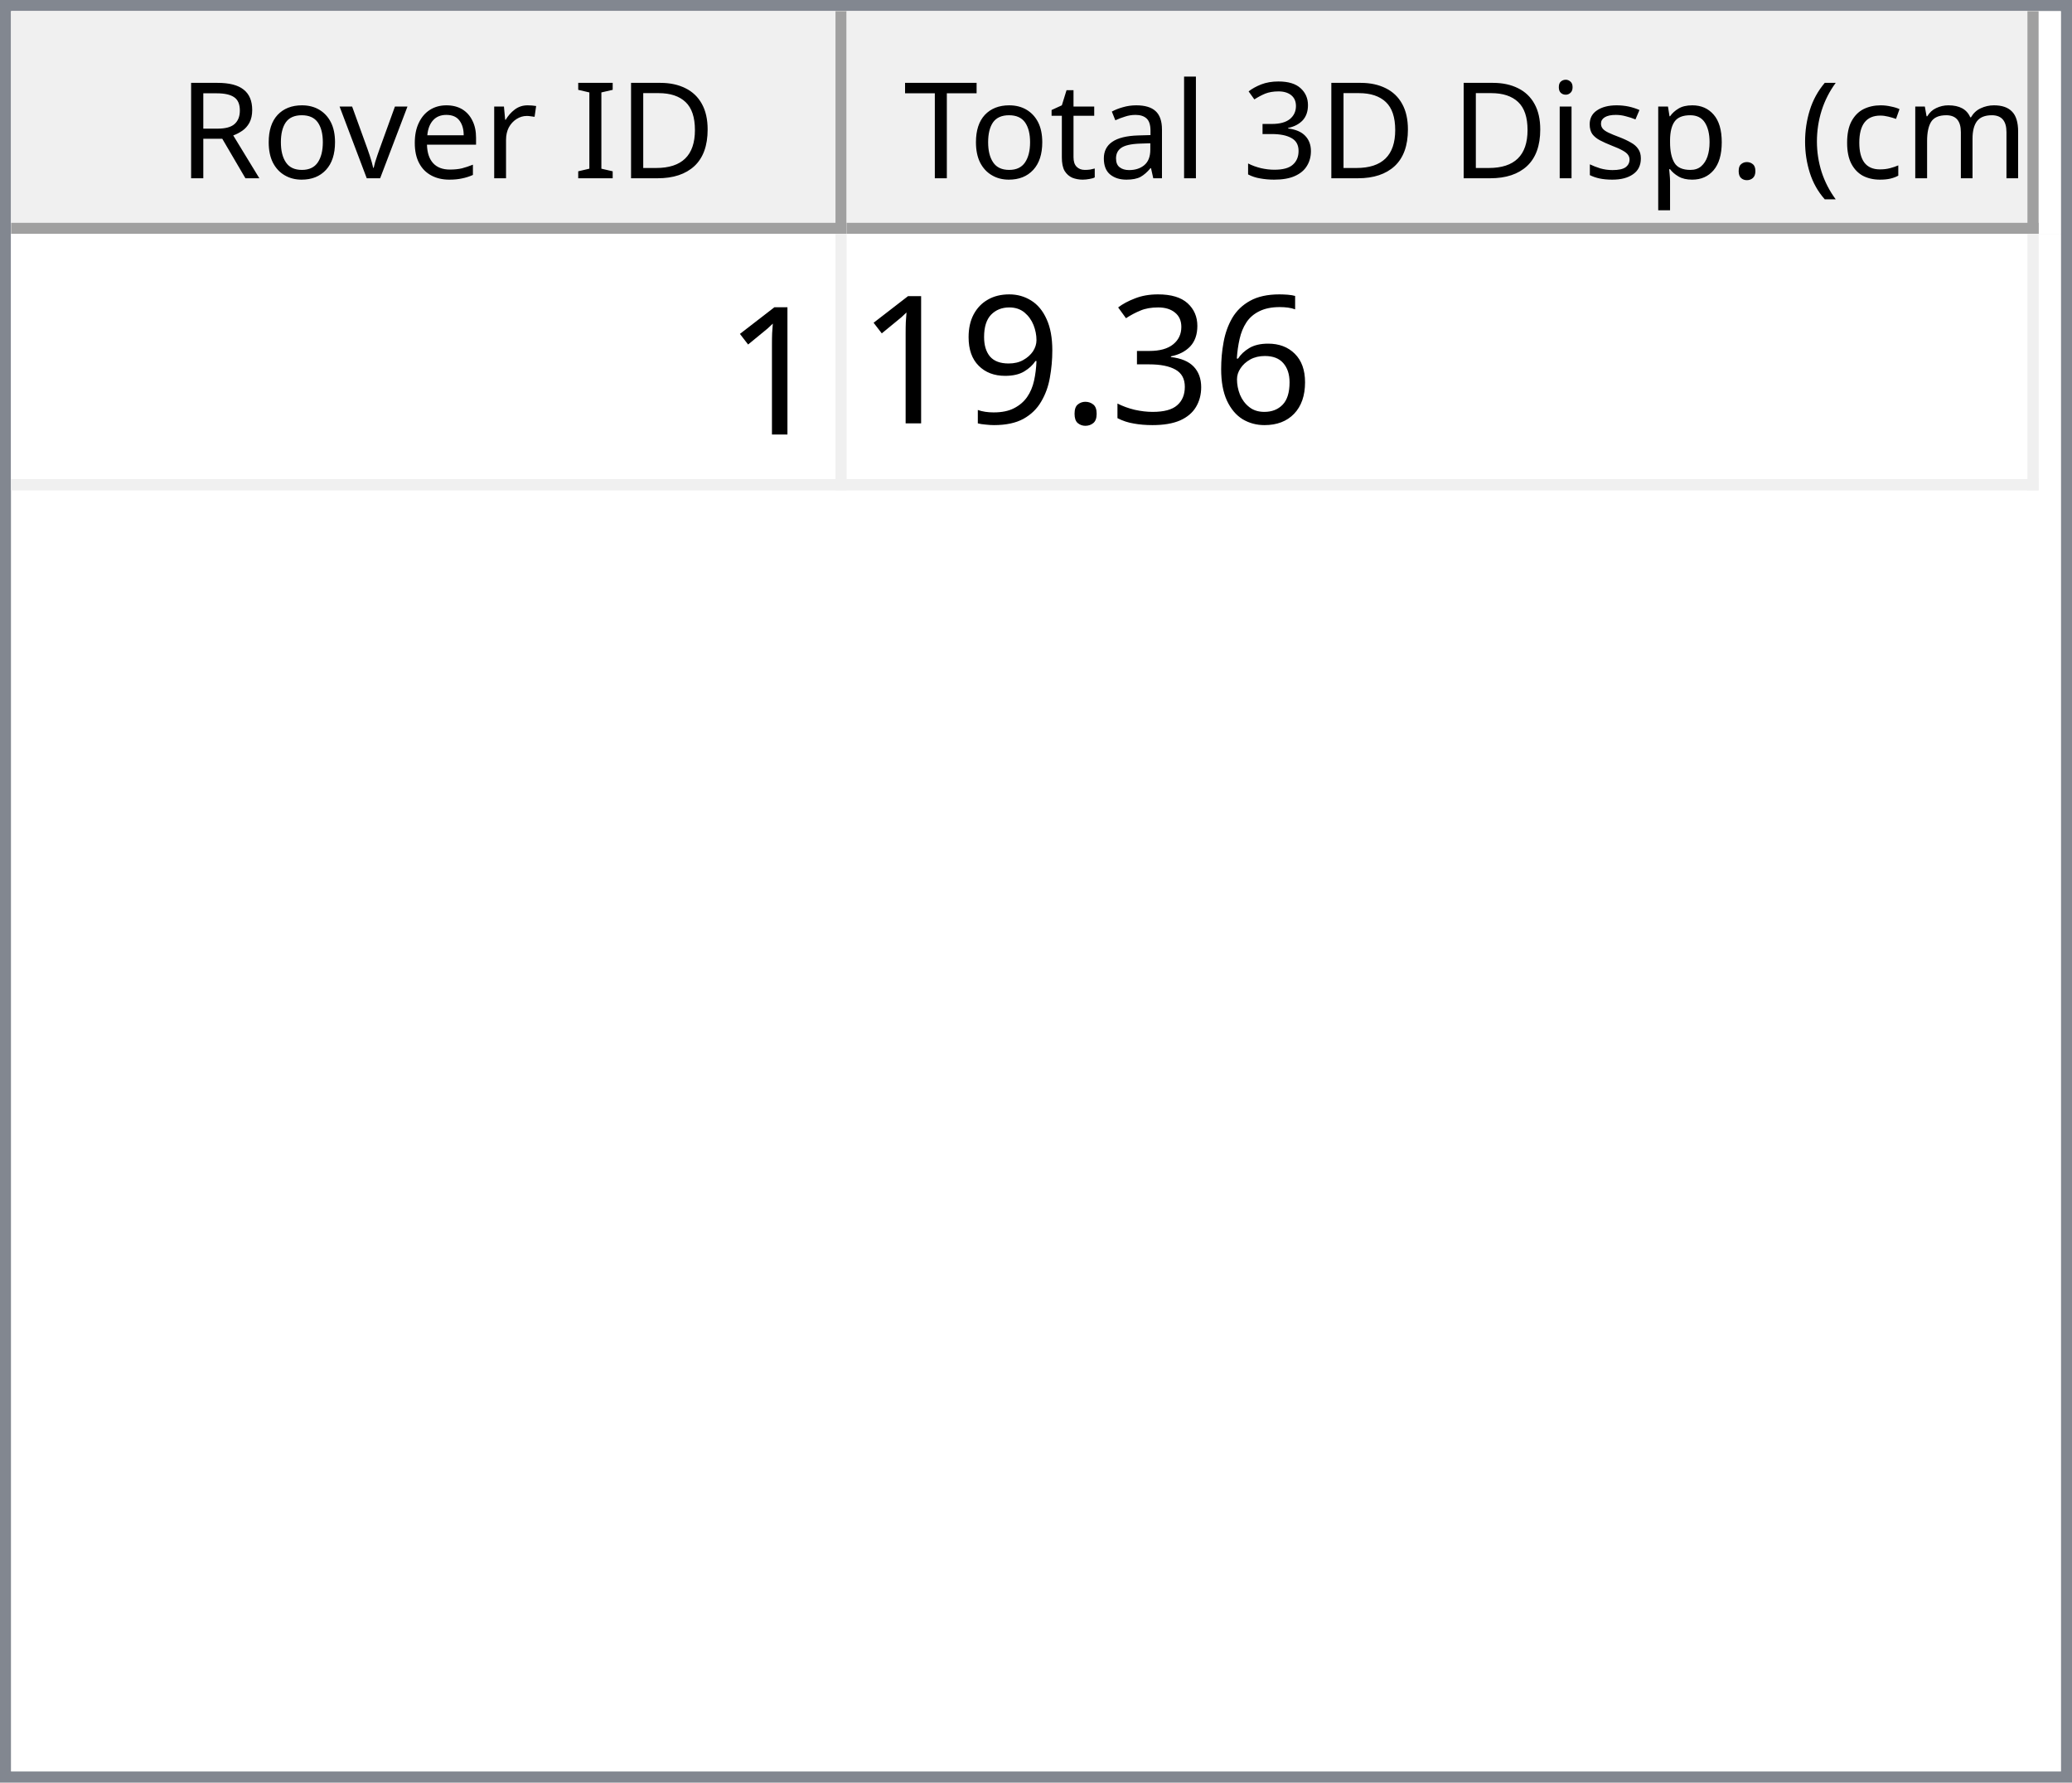
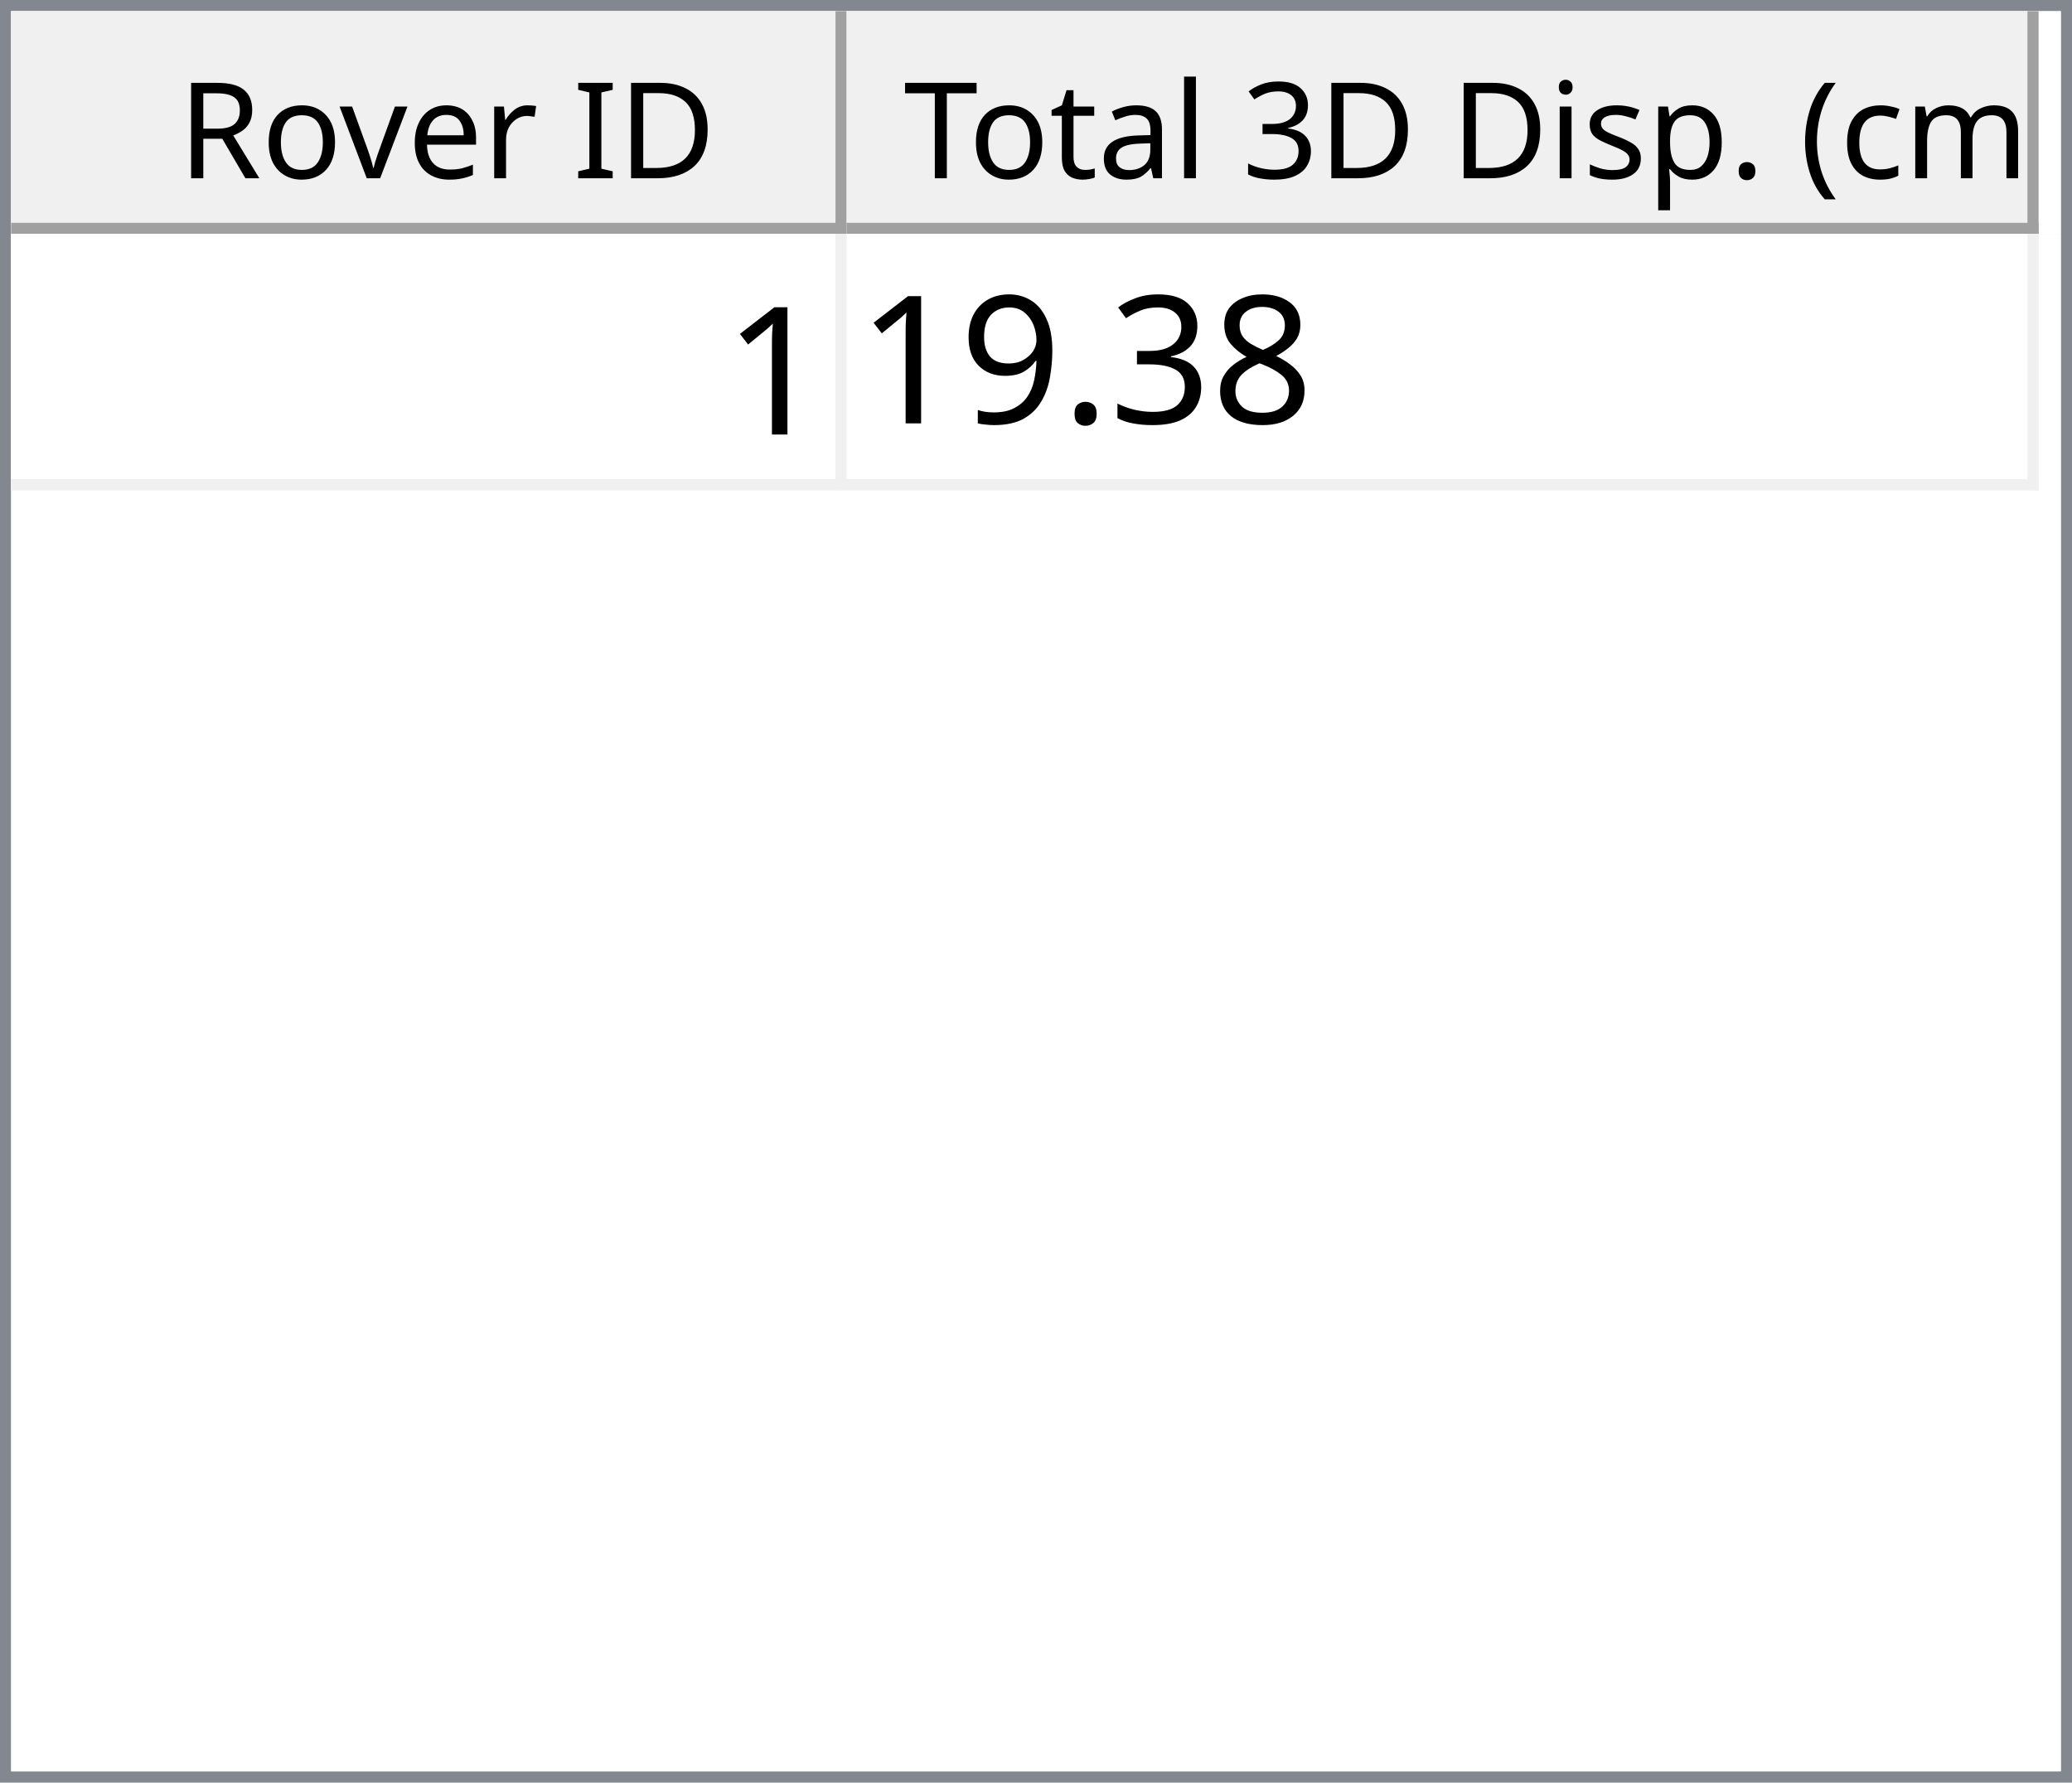
<svg xmlns="http://www.w3.org/2000/svg" style="fill-opacity:1; color-rendering:auto; color-interpolation:auto; text-rendering:auto; stroke:black; stroke-linecap:square; stroke-miterlimit:10; shape-rendering:auto; stroke-opacity:1; fill:black; stroke-dasharray:none; font-weight:normal; stroke-width:1; font-family:'Dialog'; font-style:normal; stroke-linejoin:miter; font-size:12px; stroke-dashoffset:0; image-rendering:auto;" width="186" height="160">
  <defs id="genericDefs" />
  <g>
    <defs id="defs1">
      <clipPath clipPathUnits="userSpaceOnUse" id="clipPath1">
        <path d="M0 0 L186 0 L186 160 L0 160 L0 0 Z" />
      </clipPath>
      <clipPath clipPathUnits="userSpaceOnUse" id="clipPath2">
        <path d="M0 0 L0 160 L186 160 L186 0 Z" />
      </clipPath>
      <clipPath clipPathUnits="userSpaceOnUse" id="clipPath3">
        <path d="M0 0 L0 20 L184 20 L184 0 Z" />
      </clipPath>
      <clipPath clipPathUnits="userSpaceOnUse" id="clipPath4">
        <path d="M0 0 L0 20 L75 20 L75 0 Z" />
      </clipPath>
      <clipPath clipPathUnits="userSpaceOnUse" id="clipPath5">
        <path d="M1 1 L1 19 L74 19 L74 1 Z" />
      </clipPath>
      <clipPath clipPathUnits="userSpaceOnUse" id="clipPath6">
        <path d="M0 0 L0 18 L73 18 L73 0 Z" />
      </clipPath>
      <clipPath clipPathUnits="userSpaceOnUse" id="clipPath7">
        <path d="M-0.5 -0.5 L-0.5 19.5 L74.5 19.5 L74.5 -0.5 Z" />
      </clipPath>
      <clipPath clipPathUnits="userSpaceOnUse" id="clipPath8">
        <path d="M0 0 L0 20 L107 20 L107 0 Z" />
      </clipPath>
      <clipPath clipPathUnits="userSpaceOnUse" id="clipPath9">
        <path d="M1 1 L1 19 L106 19 L106 1 Z" />
      </clipPath>
      <clipPath clipPathUnits="userSpaceOnUse" id="clipPath10">
        <path d="M0 0 L0 18 L105 18 L105 0 Z" />
      </clipPath>
      <clipPath clipPathUnits="userSpaceOnUse" id="clipPath11">
        <path d="M-0.5 -0.5 L-0.5 19.5 L106.5 19.5 L106.5 -0.5 Z" />
      </clipPath>
      <clipPath clipPathUnits="userSpaceOnUse" id="clipPath12">
        <path d="M0 0 L0 138 L184 138 L184 0 Z" />
      </clipPath>
      <clipPath clipPathUnits="userSpaceOnUse" id="clipPath13">
        <path d="M0 0 L0 23 L182 23 L182 0 Z" />
      </clipPath>
      <clipPath clipPathUnits="userSpaceOnUse" id="clipPath14">
        <path d="M-0.5 -0.5 L-0.5 22.5 L181.5 22.5 L181.5 -0.5 Z" />
      </clipPath>
      <clipPath clipPathUnits="userSpaceOnUse" id="clipPath15">
        <path d="M0 0 L0 22 L74 22 L74 0 Z" />
      </clipPath>
      <clipPath clipPathUnits="userSpaceOnUse" id="clipPath16">
        <path d="M0 0 L0 22 L106 22 L106 0 Z" />
      </clipPath>
      <font horiz-adv-x="64.551" id="font1">
        <font-face ascent="107.91" descent="25.098" units-per-em="100" style="font-style:normal; font-family:Segoe UI; font-weight:normal;" />
        <missing-glyph horiz-adv-x="64.551" d="M8.109 0 L8.109 68.266 L56.453 68.266 L56.453 0 L8.109 0 ZM15.328 7.234 L49.219 7.234 L49.219 61.031 L15.328 61.031 L15.328 7.234 Z" />
        <glyph unicode="D" horiz-adv-x="70.117" d="M9.188 0 L9.188 70.016 L28.516 70.016 Q65.531 70.016 65.531 35.891 Q65.531 19.672 55.25 9.836 Q44.969 0 27.734 0 L9.188 0 ZM17.391 62.594 L17.391 7.422 L27.828 7.422 Q41.609 7.422 49.273 14.797 Q56.938 22.172 56.938 35.688 Q56.938 62.594 28.328 62.594 L17.391 62.594 Z" />
        <glyph unicode="I" horiz-adv-x="26.611" d="M17.391 0 L9.188 0 L9.188 70.016 L17.391 70.016 L17.391 0 Z" />
        <glyph unicode=" " horiz-adv-x="27.393" d="" />
        <glyph unicode="r" horiz-adv-x="34.766" d="M34.188 41.891 Q32.078 43.5 28.125 43.5 Q23 43.5 19.555 38.672 Q16.109 33.844 16.109 25.484 L16.109 0 L8.109 0 L8.109 50 L16.109 50 L16.109 39.703 L16.312 39.703 Q18.016 44.969 21.531 47.922 Q25.047 50.875 29.391 50.875 Q32.516 50.875 34.188 50.203 L34.188 41.891 Z" />
        <glyph unicode="e" horiz-adv-x="52.295" d="M48.297 23 L12.984 23 Q13.188 14.656 17.484 10.109 Q21.781 5.562 29.297 5.562 Q37.75 5.562 44.828 11.141 L44.828 3.609 Q38.234 -1.172 27.391 -1.172 Q16.797 -1.172 10.742 5.641 Q4.688 12.453 4.688 24.812 Q4.688 36.469 11.305 43.82 Q17.922 51.172 27.734 51.172 Q37.547 51.172 42.922 44.828 Q48.297 38.484 48.297 27.203 L48.297 23 ZM40.094 29.781 Q40.047 36.719 36.75 40.578 Q33.453 44.438 27.594 44.438 Q21.922 44.438 17.969 40.383 Q14.016 36.328 13.094 29.781 L40.094 29.781 Z" />
        <glyph unicode="v" horiz-adv-x="47.9" d="M47.406 50 L27.484 0 L19.625 0 L0.688 50 L9.469 50 L22.172 13.672 Q23.578 9.672 23.922 6.688 L24.125 6.688 Q24.609 10.453 25.688 13.484 L38.969 50 L47.406 50 Z" />
        <glyph unicode="o" horiz-adv-x="58.594" d="M29 -1.172 Q17.922 -1.172 11.305 5.836 Q4.688 12.844 4.688 24.422 Q4.688 37.016 11.57 44.094 Q18.453 51.172 30.172 51.172 Q41.359 51.172 47.633 44.289 Q53.906 37.406 53.906 25.203 Q53.906 13.234 47.141 6.031 Q40.375 -1.172 29 -1.172 ZM29.594 44.438 Q21.875 44.438 17.383 39.188 Q12.891 33.938 12.891 24.703 Q12.891 15.828 17.43 10.695 Q21.969 5.562 29.594 5.562 Q37.359 5.562 41.531 10.594 Q45.703 15.625 45.703 24.906 Q45.703 34.281 41.531 39.359 Q37.359 44.438 29.594 44.438 Z" />
        <glyph unicode="R" horiz-adv-x="59.814" d="M59.375 0 L49.609 0 L37.891 19.625 Q36.281 22.359 34.766 24.289 Q33.25 26.219 31.664 27.438 Q30.078 28.656 28.25 29.219 Q26.422 29.781 24.125 29.781 L17.391 29.781 L17.391 0 L9.188 0 L9.188 70.016 L30.078 70.016 Q34.672 70.016 38.555 68.867 Q42.438 67.719 45.289 65.375 Q48.141 63.031 49.758 59.547 Q51.375 56.062 51.375 51.375 Q51.375 47.703 50.273 44.656 Q49.172 41.609 47.148 39.211 Q45.125 36.812 42.266 35.133 Q39.406 33.453 35.844 32.516 L35.844 32.328 Q37.594 31.547 38.891 30.547 Q40.188 29.547 41.359 28.18 Q42.531 26.812 43.68 25.078 Q44.828 23.344 46.234 21.047 L59.375 0 ZM17.391 62.594 L17.391 37.203 L28.516 37.203 Q31.594 37.203 34.203 38.133 Q36.812 39.062 38.719 40.797 Q40.625 42.531 41.703 45.047 Q42.781 47.562 42.781 50.688 Q42.781 56.297 39.141 59.445 Q35.5 62.594 28.609 62.594 L17.391 62.594 Z" />
        <glyph unicode=")" horiz-adv-x="30.176" d="M8.297 -15.922 L1.172 -15.922 Q16.406 2.344 16.406 26.812 Q16.406 51.469 1.078 70.016 L8.297 70.016 Q23.531 52.156 23.531 26.703 Q23.531 1.375 8.297 -15.922 Z" />
        <glyph unicode="m" horiz-adv-x="86.133" d="M79.109 0 L71.094 0 L71.094 28.719 Q71.094 37.016 68.531 40.727 Q65.969 44.438 59.906 44.438 Q54.781 44.438 51.195 39.75 Q47.609 35.062 47.609 28.516 L47.609 0 L39.594 0 L39.594 29.688 Q39.594 44.438 28.219 44.438 Q22.953 44.438 19.531 40.016 Q16.109 35.594 16.109 28.516 L16.109 0 L8.109 0 L8.109 50 L16.109 50 L16.109 42.094 L16.312 42.094 Q21.625 51.172 31.844 51.172 Q36.969 51.172 40.773 48.312 Q44.578 45.453 46 40.828 Q51.562 51.172 62.594 51.172 Q79.109 51.172 79.109 30.812 L79.109 0 Z" />
        <glyph unicode="c" horiz-adv-x="46.191" d="M42.188 2.297 Q36.422 -1.172 28.516 -1.172 Q17.828 -1.172 11.258 5.789 Q4.688 12.75 4.688 23.828 Q4.688 36.188 11.766 43.68 Q18.844 51.172 30.672 51.172 Q37.25 51.172 42.281 48.734 L42.281 40.531 Q36.719 44.438 30.375 44.438 Q22.703 44.438 17.797 38.945 Q12.891 33.453 12.891 24.516 Q12.891 15.719 17.508 10.641 Q22.125 5.562 29.891 5.562 Q36.422 5.562 42.188 9.906 L42.188 2.297 Z" />
        <glyph unicode="(" horiz-adv-x="30.176" d="M29.109 -15.922 L21.969 -15.922 Q6.844 1.375 6.844 26.703 Q6.844 52.156 21.969 70.016 L29.203 70.016 Q13.875 51.469 13.875 26.812 Q13.875 2.344 29.109 -15.922 Z" />
        <glyph unicode="." horiz-adv-x="21.68" d="M10.891 -1.078 Q8.641 -1.078 7.055 0.539 Q5.469 2.156 5.469 4.391 Q5.469 6.641 7.055 8.273 Q8.641 9.906 10.891 9.906 Q13.188 9.906 14.797 8.273 Q16.406 6.641 16.406 4.391 Q16.406 2.156 14.797 0.539 Q13.188 -1.078 10.891 -1.078 Z" />
        <glyph unicode="p" horiz-adv-x="58.789" d="M16.312 7.234 L16.109 7.234 L16.109 -23 L8.109 -23 L8.109 50 L16.109 50 L16.109 41.219 L16.312 41.219 Q22.219 51.172 33.594 51.172 Q43.266 51.172 48.688 44.461 Q54.109 37.75 54.109 26.469 Q54.109 13.922 48 6.375 Q41.891 -1.172 31.297 -1.172 Q21.578 -1.172 16.312 7.234 ZM16.109 27.391 L16.109 20.406 Q16.109 14.203 20.141 9.883 Q24.172 5.562 30.375 5.562 Q37.641 5.562 41.773 11.133 Q45.906 16.703 45.906 26.609 Q45.906 34.969 42.047 39.703 Q38.188 44.438 31.594 44.438 Q24.609 44.438 20.359 39.578 Q16.109 34.719 16.109 27.391 Z" />
        <glyph unicode="s" horiz-adv-x="42.432" d="M5.078 1.812 L5.078 10.406 Q11.625 5.562 19.484 5.562 Q30.031 5.562 30.031 12.594 Q30.031 14.594 29.125 15.992 Q28.219 17.391 26.68 18.461 Q25.141 19.531 23.07 20.383 Q21 21.234 18.609 22.172 Q15.281 23.484 12.766 24.828 Q10.25 26.172 8.57 27.859 Q6.891 29.547 6.031 31.695 Q5.172 33.844 5.172 36.719 Q5.172 40.234 6.789 42.945 Q8.406 45.656 11.086 47.484 Q13.766 49.312 17.211 50.242 Q20.656 51.172 24.312 51.172 Q30.812 51.172 35.938 48.922 L35.938 40.828 Q30.422 44.438 23.25 44.438 Q21 44.438 19.195 43.922 Q17.391 43.406 16.094 42.477 Q14.797 41.547 14.086 40.258 Q13.375 38.969 13.375 37.406 Q13.375 35.453 14.086 34.133 Q14.797 32.812 16.164 31.789 Q17.531 30.766 19.484 29.938 Q21.438 29.109 23.922 28.125 Q27.25 26.859 29.883 25.516 Q32.516 24.172 34.375 22.484 Q36.234 20.797 37.234 18.602 Q38.234 16.406 38.234 13.375 Q38.234 9.672 36.602 6.938 Q34.969 4.203 32.234 2.398 Q29.5 0.594 25.93 -0.289 Q22.359 -1.172 18.453 -1.172 Q10.75 -1.172 5.078 1.812 Z" />
        <glyph unicode="i" horiz-adv-x="24.219" d="M12.203 62.703 Q10.062 62.703 8.547 64.164 Q7.031 65.625 7.031 67.875 Q7.031 70.125 8.547 71.609 Q10.062 73.094 12.203 73.094 Q14.406 73.094 15.945 71.609 Q17.484 70.125 17.484 67.875 Q17.484 65.719 15.945 64.211 Q14.406 62.703 12.203 62.703 ZM16.109 0 L8.109 0 L8.109 50 L16.109 50 L16.109 0 Z" />
        <glyph unicode="3" horiz-adv-x="53.906" d="M46.531 19.828 Q46.531 15.094 44.75 11.211 Q42.969 7.328 39.719 4.57 Q36.469 1.812 31.93 0.297 Q27.391 -1.219 21.922 -1.219 Q11.922 -1.219 6 2.594 L6 11.188 Q13.094 5.609 22.219 5.609 Q25.875 5.609 28.828 6.539 Q31.781 7.469 33.906 9.227 Q36.031 10.984 37.18 13.477 Q38.328 15.969 38.328 19.094 Q38.328 32.812 18.797 32.812 L12.984 32.812 L12.984 39.594 L18.5 39.594 Q35.797 39.594 35.797 52.484 Q35.797 64.406 22.609 64.406 Q15.188 64.406 8.688 59.422 L8.688 67.188 Q15.375 71.188 24.609 71.188 Q29 71.188 32.57 69.969 Q36.141 68.75 38.68 66.555 Q41.219 64.359 42.609 61.281 Q44 58.203 44 54.5 Q44 40.672 30.031 36.719 L30.031 36.531 Q33.594 36.141 36.625 34.797 Q39.656 33.453 41.852 31.305 Q44.047 29.156 45.289 26.25 Q46.531 23.344 46.531 19.828 Z" />
        <glyph unicode="l" horiz-adv-x="24.219" d="M16.109 0 L8.109 0 L8.109 74.031 L16.109 74.031 L16.109 0 Z" />
        <glyph unicode="a" horiz-adv-x="50.879" d="M43.891 0 L35.891 0 L35.891 7.812 L35.688 7.812 Q30.469 -1.172 20.312 -1.172 Q12.844 -1.172 8.617 2.781 Q4.391 6.734 4.391 13.281 Q4.391 27.297 20.906 29.594 L35.891 31.688 Q35.891 44.438 25.594 44.438 Q16.547 44.438 9.281 38.281 L9.281 46.484 Q16.656 51.172 26.266 51.172 Q43.891 51.172 43.891 32.516 L43.891 0 ZM35.891 25.297 L23.828 23.641 Q18.266 22.859 15.43 20.875 Q12.594 18.891 12.594 13.875 Q12.594 10.203 15.211 7.883 Q17.828 5.562 22.172 5.562 Q28.125 5.562 32.008 9.742 Q35.891 13.922 35.891 20.312 L35.891 25.297 Z" />
        <glyph unicode="t" horiz-adv-x="33.887" d="M31.297 0.484 Q28.469 -1.078 23.828 -1.078 Q10.688 -1.078 10.688 13.578 L10.688 43.172 L2.094 43.172 L2.094 50 L10.688 50 L10.688 62.203 L18.703 64.797 L18.703 50 L31.297 50 L31.297 43.172 L18.703 43.172 L18.703 14.984 Q18.703 9.969 20.414 7.82 Q22.125 5.672 26.078 5.672 Q29.109 5.672 31.297 7.328 L31.297 0.484 Z" />
        <glyph unicode="T" horiz-adv-x="52.393" d="M50.594 62.594 L30.375 62.594 L30.375 0 L22.172 0 L22.172 62.594 L2 62.594 L2 70.016 L50.594 70.016 L50.594 62.594 Z" />
      </font>
      <font horiz-adv-x="75.0" id="font2">
        <font-face ascent="100.537" descent="21.973" units-per-em="100" style="font-style:normal; font-family:sans-serif; font-weight:normal;" />
        <missing-glyph horiz-adv-x="75.0" d="M12.5 0 L12.5 62.5 L62.5 62.5 L62.5 0 L12.5 0 ZM14.062 1.562 L60.938 1.562 L60.938 60.938 L14.062 60.938 L14.062 1.562 Z" />
        <glyph unicode="1" horiz-adv-x="55.615" d="M37.25 0 L28.469 0 L28.469 56 Q25.297 52.984 20.141 49.953 Q14.984 46.922 10.891 45.406 L10.891 53.906 Q18.266 57.375 23.781 62.305 Q29.297 67.234 31.594 71.875 L37.25 71.875 L37.25 0 Z" />
-         <glyph unicode="6" horiz-adv-x="55.615" d="M49.75 54.047 L41.016 53.375 Q39.844 58.547 37.703 60.891 Q34.125 64.656 28.906 64.656 Q24.703 64.656 21.531 62.312 Q17.391 59.281 14.992 53.469 Q12.594 47.656 12.5 36.922 Q15.672 41.75 20.266 44.094 Q24.859 46.438 29.891 46.438 Q38.672 46.438 44.852 39.969 Q51.031 33.5 51.031 23.25 Q51.031 16.5 48.125 10.719 Q45.219 4.938 40.141 1.859 Q35.062 -1.219 28.609 -1.219 Q17.625 -1.219 10.695 6.859 Q3.766 14.938 3.766 33.5 Q3.766 54.25 11.422 63.672 Q18.109 71.875 29.438 71.875 Q37.891 71.875 43.289 67.141 Q48.688 62.406 49.75 54.047 ZM13.875 23.188 Q13.875 18.656 15.797 14.508 Q17.719 10.359 21.188 8.18 Q24.656 6 28.469 6 Q34.031 6 38.039 10.492 Q42.047 14.984 42.047 22.703 Q42.047 30.125 38.086 34.398 Q34.125 38.672 28.125 38.672 Q22.172 38.672 18.023 34.398 Q13.875 30.125 13.875 23.188 Z" />
+         <glyph unicode="8" horiz-adv-x="55.615" d="M17.672 38.812 Q12.203 40.828 9.57 44.539 Q6.938 48.25 6.938 53.422 Q6.938 61.234 12.555 66.555 Q18.172 71.875 27.484 71.875 Q36.859 71.875 42.578 66.43 Q48.297 60.984 48.297 53.172 Q48.297 48.188 45.68 44.508 Q43.062 40.828 37.75 38.812 Q44.344 36.672 47.781 31.883 Q51.219 27.094 51.219 20.453 Q51.219 11.281 44.727 5.031 Q38.234 -1.219 27.641 -1.219 Q17.047 -1.219 10.547 5.055 Q4.047 11.328 4.047 20.703 Q4.047 27.688 7.594 32.398 Q11.141 37.109 17.672 38.812 ZM15.922 53.719 Q15.922 48.641 19.195 45.414 Q22.469 42.188 27.688 42.188 Q32.766 42.188 36.016 45.383 Q39.266 48.578 39.266 53.219 Q39.266 58.062 35.914 61.359 Q32.562 64.656 27.594 64.656 Q22.562 64.656 19.242 61.43 Q15.922 58.203 15.922 53.719 ZM13.094 20.656 Q13.094 16.891 14.875 13.375 Q16.656 9.859 20.172 7.93 Q23.688 6 27.734 6 Q34.031 6 38.133 10.055 Q42.234 14.109 42.234 20.359 Q42.234 26.703 38.016 30.859 Q33.797 35.016 27.438 35.016 Q21.234 35.016 17.164 30.914 Q13.094 26.812 13.094 20.656 Z" />
        <glyph unicode="3" horiz-adv-x="55.615" d="M4.203 18.891 L12.984 20.062 Q14.5 12.594 18.141 9.297 Q21.781 6 27 6 Q33.203 6 37.477 10.297 Q41.75 14.594 41.75 20.953 Q41.75 27 37.797 30.93 Q33.844 34.859 27.734 34.859 Q25.25 34.859 21.531 33.891 L22.516 41.609 Q23.391 41.5 23.922 41.5 Q29.547 41.5 34.039 44.43 Q38.531 47.359 38.531 53.469 Q38.531 58.297 35.258 61.477 Q31.984 64.656 26.812 64.656 Q21.688 64.656 18.266 61.43 Q14.844 58.203 13.875 51.766 L5.078 53.328 Q6.688 62.156 12.398 67.016 Q18.109 71.875 26.609 71.875 Q32.469 71.875 37.398 69.359 Q42.328 66.844 44.945 62.5 Q47.562 58.156 47.562 53.266 Q47.562 48.641 45.07 44.828 Q42.578 41.016 37.703 38.766 Q44.047 37.312 47.562 32.695 Q51.078 28.078 51.078 21.141 Q51.078 11.766 44.242 5.25 Q37.406 -1.266 26.953 -1.266 Q17.531 -1.266 11.305 4.352 Q5.078 9.969 4.203 18.891 Z" />
        <glyph unicode="." horiz-adv-x="27.783" d="M9.078 0 L9.078 10.016 L19.094 10.016 L19.094 0 L9.078 0 Z" />
        <glyph unicode="9" horiz-adv-x="55.615" d="M5.469 16.547 L13.922 17.328 Q14.984 11.375 18.016 8.688 Q21.047 6 25.781 6 Q29.828 6 32.883 7.859 Q35.938 9.719 37.891 12.82 Q39.844 15.922 41.164 21.195 Q42.484 26.469 42.484 31.938 Q42.484 32.516 42.438 33.688 Q39.797 29.5 35.234 26.883 Q30.672 24.266 25.344 24.266 Q16.453 24.266 10.305 30.711 Q4.156 37.156 4.156 47.703 Q4.156 58.594 10.578 65.234 Q17 71.875 26.656 71.875 Q33.641 71.875 39.43 68.117 Q45.219 64.359 48.219 57.398 Q51.219 50.438 51.219 37.25 Q51.219 23.531 48.242 15.406 Q45.266 7.281 39.383 3.031 Q33.5 -1.219 25.594 -1.219 Q17.188 -1.219 11.867 3.445 Q6.547 8.109 5.469 16.547 ZM41.453 48.141 Q41.453 55.719 37.43 60.156 Q33.406 64.594 27.734 64.594 Q21.875 64.594 17.531 59.812 Q13.188 55.031 13.188 47.406 Q13.188 40.578 17.312 36.305 Q21.438 32.031 27.484 32.031 Q33.594 32.031 37.523 36.305 Q41.453 40.578 41.453 48.141 Z" />
      </font>
    </defs>
    <g style="fill:white; stroke:white;">
      <rect x="0" y="0" width="186" style="clip-path:url(#clipPath1); stroke:none;" height="160" />
    </g>
    <g style="fill:white; text-rendering:optimizeSpeed; color-rendering:optimizeSpeed; image-rendering:optimizeSpeed; shape-rendering:crispEdges; stroke:white; color-interpolation:sRGB;">
      <rect x="0" width="186" height="160" y="0" style="stroke:none;" />
      <path style="stroke:none;" d="M0 160 L186 160 L186 0 L0 0 Z" />
    </g>
    <g style="fill:rgb(240,240,240); font-family:'Segoe UI'; stroke:rgb(240,240,240);">
      <rect x="0" y="0" width="186" style="clip-path:url(#clipPath2); stroke:none;" height="160" />
    </g>
    <g style="fill:rgb(130,135,144); font-family:'Segoe UI'; stroke:rgb(130,135,144);">
      <path d="M0 0 L186 0 L186 160 L0 160 L0 0 ZM1 1 L185 1 L185 159 L1 159 L1 1 Z" style="fill-rule:evenodd; clip-path:url(#clipPath2); stroke:none;" />
    </g>
    <g style="fill:white; font-family:'Segoe UI'; stroke:white;" transform="translate(1,1)">
      <rect x="0" y="0" width="184" style="clip-path:url(#clipPath3); stroke:none;" height="20" />
    </g>
    <g style="fill:rgb(240,240,240); font-family:'Segoe UI'; stroke:rgb(240,240,240);" transform="translate(1,1)">
      <rect x="0" y="0" width="75" style="clip-path:url(#clipPath4); stroke:none;" height="20" />
    </g>
    <g style="font-family:'Segoe UI';" transform="translate(2,2)">
      <text x="14" xml:space="preserve" y="14" style="clip-path:url(#clipPath6); stroke:none;">Rover ID</text>
    </g>
    <g style="fill:rgb(160,160,160); font-family:'Segoe UI'; stroke:rgb(160,160,160); stroke-linejoin:bevel;" transform="translate(1.5,1.5)">
      <line x1="74" x2="74" y1="0" style="fill:none; clip-path:url(#clipPath7);" y2="19" />
    </g>
    <g style="fill:rgb(160,160,160); font-family:'Segoe UI'; stroke:rgb(160,160,160); stroke-linejoin:bevel;" transform="matrix(1,0,0,1,1,1) translate(0.5,0.5)">
      <line x1="0" x2="74" y1="19" style="fill:none; clip-path:url(#clipPath7);" y2="19" />
    </g>
    <g style="fill:rgb(240,240,240); font-family:'Segoe UI'; stroke:rgb(240,240,240);" transform="translate(76,1)">
      <rect x="0" y="0" width="107" style="clip-path:url(#clipPath8); stroke:none;" height="20" />
    </g>
    <g style="font-family:'Segoe UI';" transform="translate(77,2)">
      <text x="1" xml:space="preserve" y="14" style="clip-path:url(#clipPath10); stroke:none;"> Total 3D Disp. (cm)</text>
    </g>
    <g style="fill:rgb(160,160,160); font-family:'Segoe UI'; stroke:rgb(160,160,160); stroke-linejoin:bevel;" transform="translate(76.5,1.5)">
      <line x1="106" x2="106" y1="0" style="fill:none; clip-path:url(#clipPath11);" y2="19" />
    </g>
    <g style="fill:rgb(160,160,160); font-family:'Segoe UI'; stroke:rgb(160,160,160); stroke-linejoin:bevel;" transform="matrix(1,0,0,1,76,1) translate(0.5,0.5)">
      <line x1="0" x2="106" y1="19" style="fill:none; clip-path:url(#clipPath11);" y2="19" />
    </g>
    <g style="fill:white; font-family:'Segoe UI'; stroke:white;" transform="translate(1,21)">
      <rect x="0" y="0" width="184" style="clip-path:url(#clipPath12); stroke:none;" height="138" />
    </g>
    <g style="fill:rgb(240,240,240); font-size:16px; font-family:sans-serif; stroke:rgb(240,240,240);" transform="translate(1,21)">
      <rect x="0" y="0" width="182" style="clip-path:url(#clipPath13); stroke:none;" height="23" />
      <line transform="translate(0.5,0.5)" x1="0" x2="181" y1="22" style="clip-path:url(#clipPath14); fill:none; stroke-linejoin:bevel;" y2="22" />
    </g>
    <g transform="matrix(1,0,0,1,1,21) translate(0.5,0.5)" style="fill:rgb(240,240,240); font-size:16px; font-family:sans-serif; stroke:rgb(240,240,240); stroke-linejoin:bevel;">
      <line x1="74" x2="74" y1="0" style="fill:none; clip-path:url(#clipPath14);" y2="22" />
    </g>
    <g transform="matrix(1,0,0,1,1,21) translate(0.5,0.5)" style="fill:rgb(240,240,240); font-size:16px; font-family:sans-serif; stroke:rgb(240,240,240); stroke-linejoin:bevel;">
      <line x1="181" x2="181" y1="0" style="fill:none; clip-path:url(#clipPath14);" y2="22" />
    </g>
    <g style="fill:white; font-size:16px; font-family:sans-serif; stroke:white;" transform="matrix(1,0,0,1,1,21)">
      <rect x="0" y="0" width="74" style="clip-path:url(#clipPath15); stroke:none;" height="22" />
      <text x="64" y="18" style="fill:black; clip-path:url(#clipPath15); stroke:none;" xml:space="preserve">1</text>
    </g>
    <g style="fill:white; font-size:16px; font-family:sans-serif; stroke:white;" transform="matrix(1,0,0,1,1,21) translate(75,0)">
      <rect x="0" y="0" width="106" style="clip-path:url(#clipPath16); stroke:none;" height="22" />
-       <text x="1" y="17" style="fill:black; clip-path:url(#clipPath16); stroke:none;" xml:space="preserve">19.36</text>
+       <text x="1" y="17" style="fill:black; clip-path:url(#clipPath16); stroke:none;" xml:space="preserve">19.38</text>
    </g>
  </g>
</svg>
